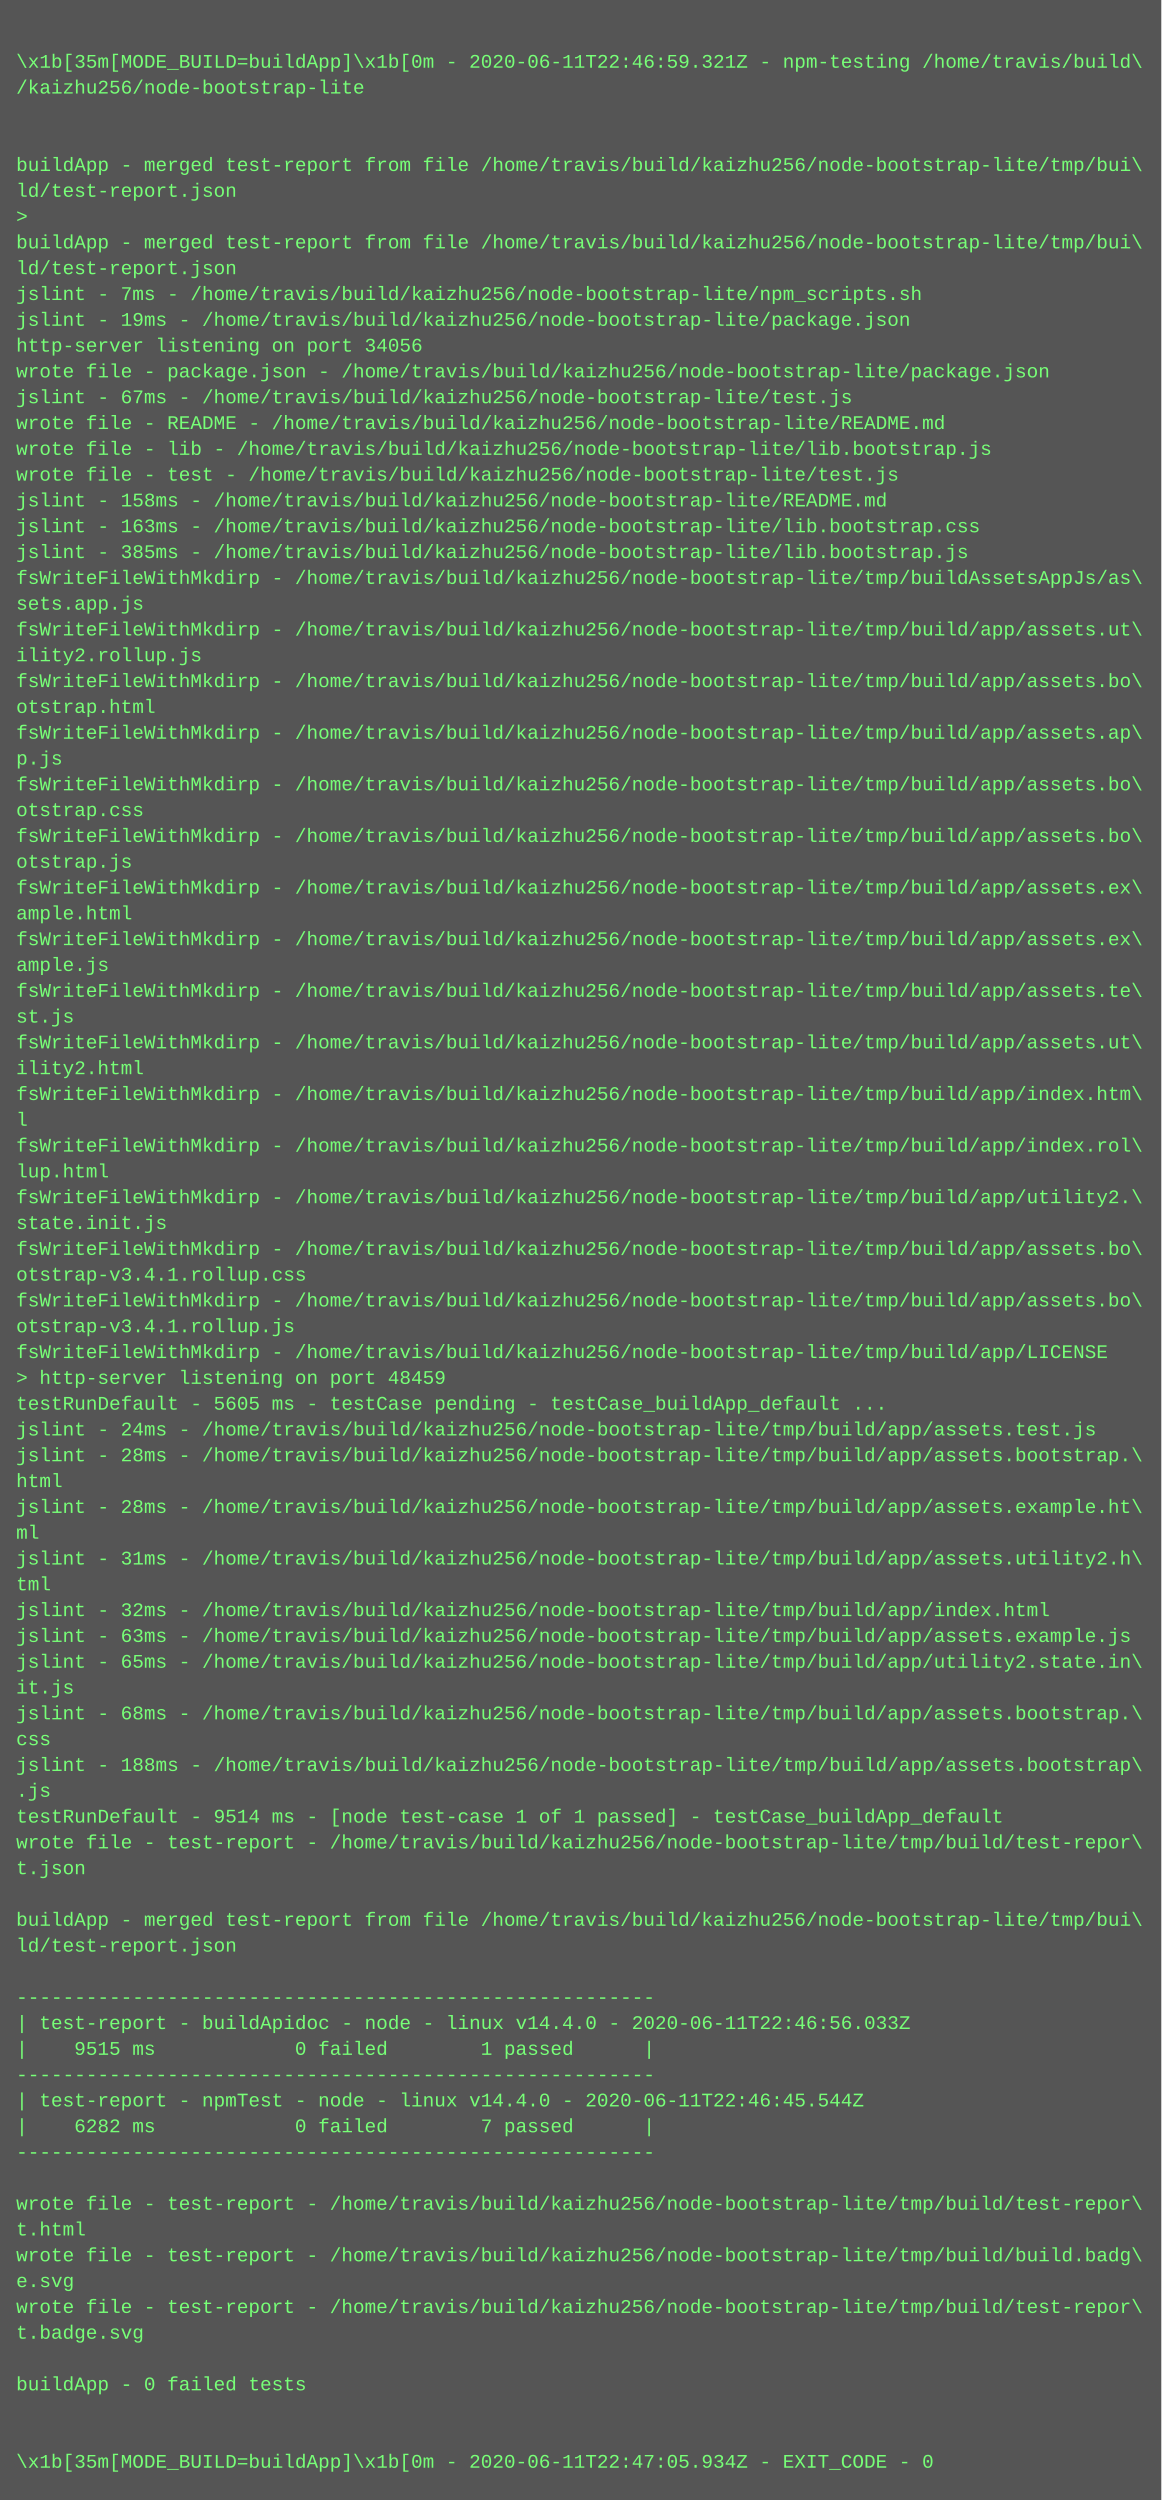
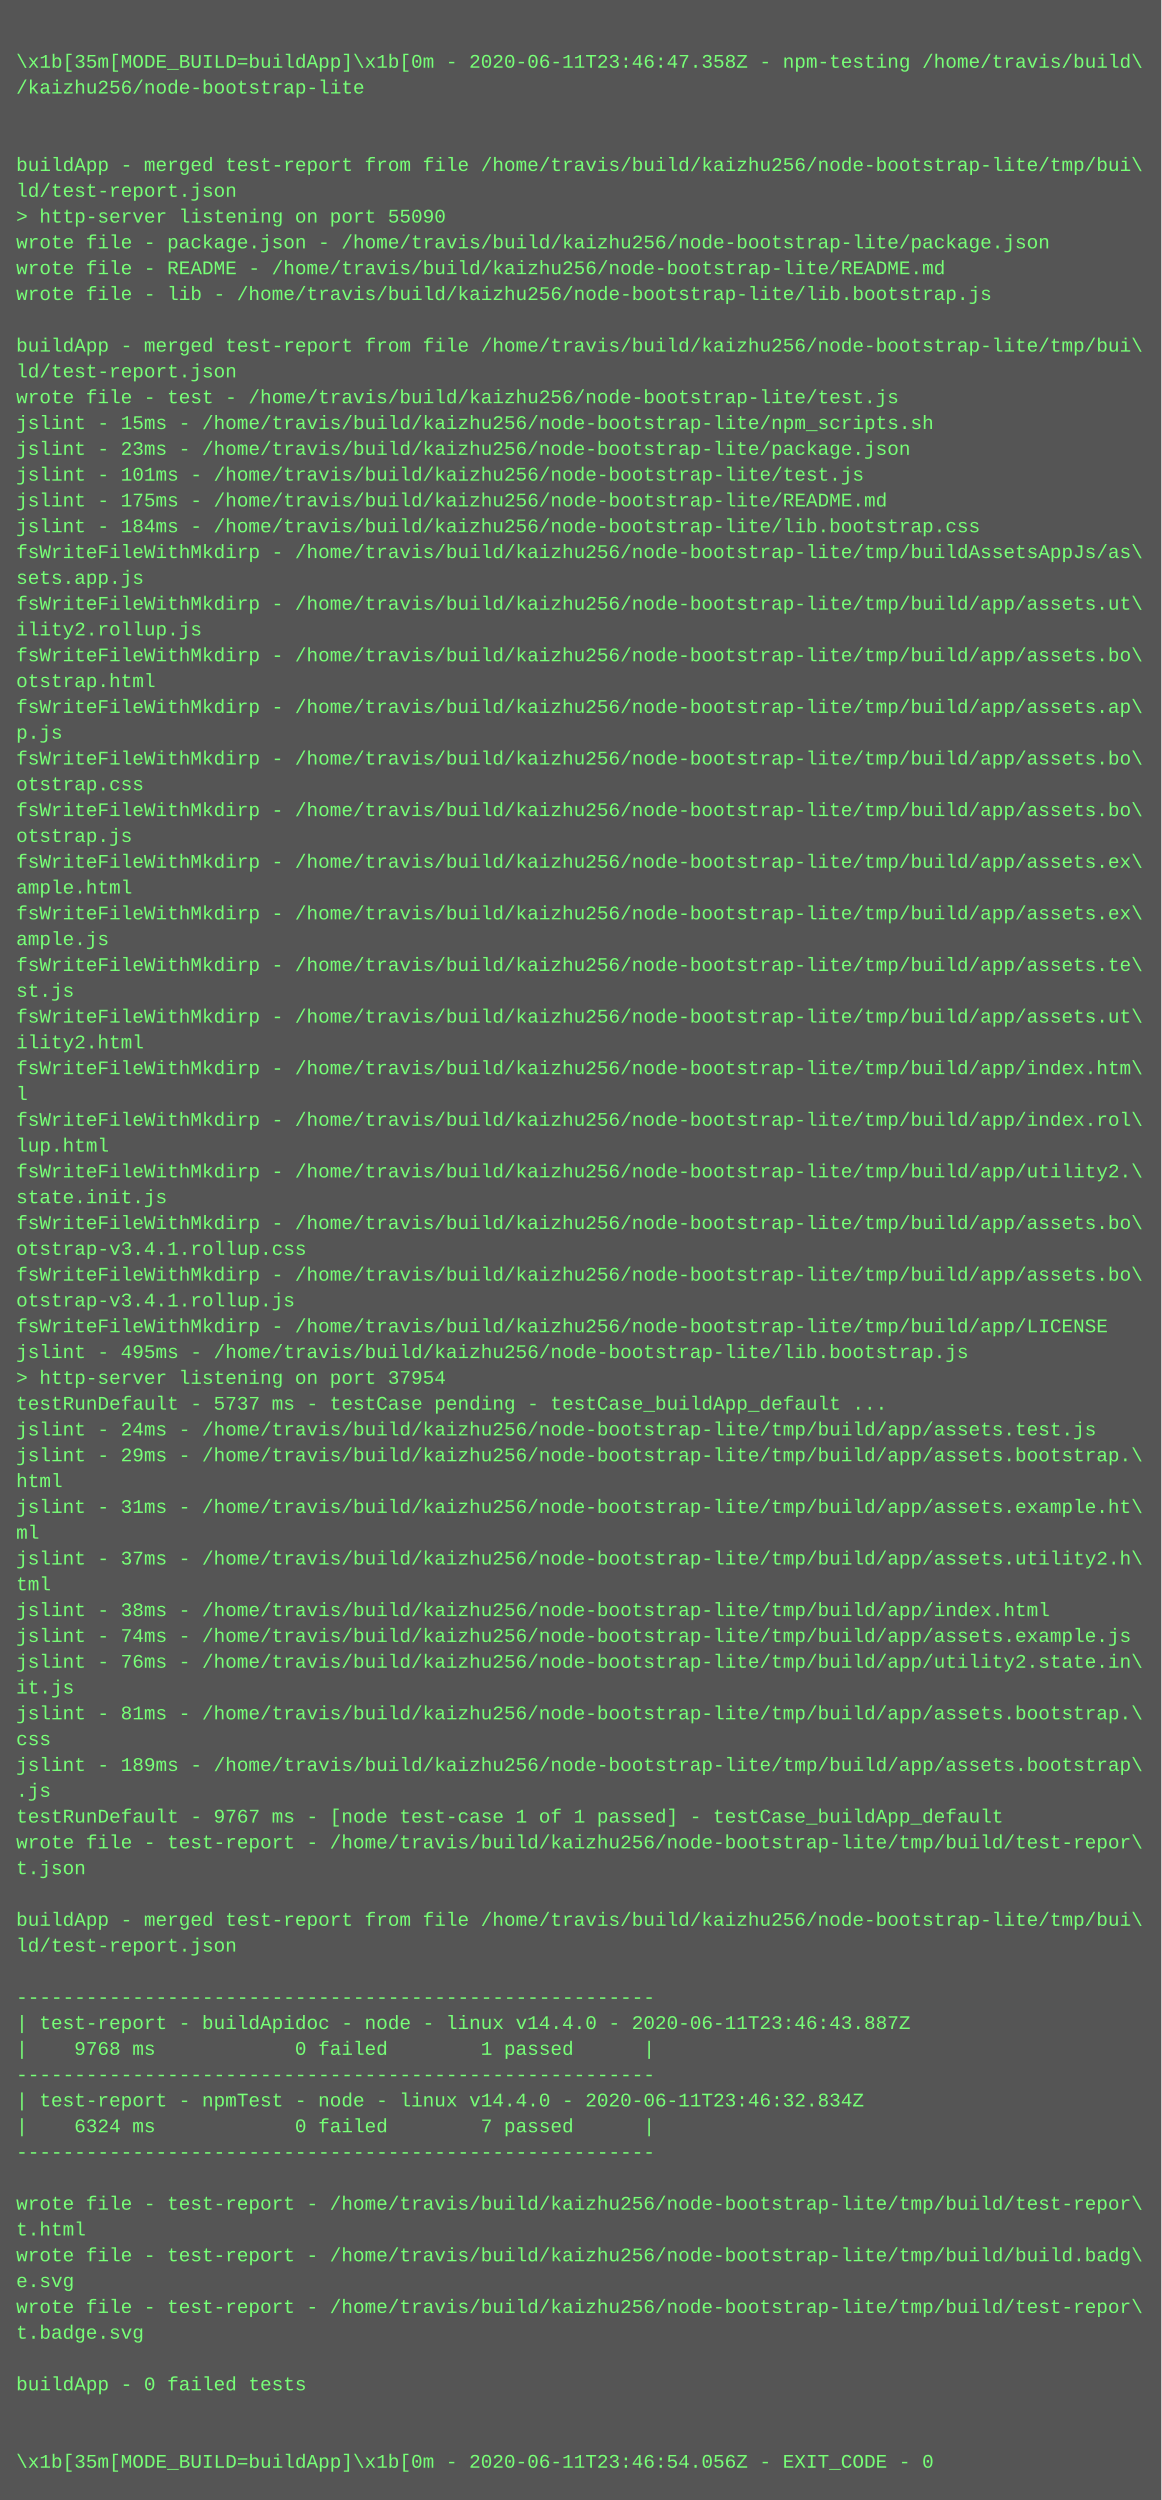
<svg xmlns="http://www.w3.org/2000/svg" height="1550" width="720">
  <rect height="1550" fill="#555" width="720" />
  <text fill="#7f7" font-family="Courier New" font-size="12" xml:space="preserve">
    <tspan x="10" y="26" />
-     <tspan x="10" y="42">\x1b[35m[MODE_BUILD=buildApp]\x1b[0m - 2020-06-11T22:46:59.321Z - npm-testing /home/travis/build\</tspan>
+     <tspan x="10" y="42">\x1b[35m[MODE_BUILD=buildApp]\x1b[0m - 2020-06-11T23:46:47.358Z - npm-testing /home/travis/build\</tspan>
    <tspan x="10" y="58">/kaizhu256/node-bootstrap-lite</tspan>
    <tspan x="10" y="74" />
    <tspan x="10" y="90" />
    <tspan x="10" y="106">buildApp - merged test-report from file /home/travis/build/kaizhu256/node-bootstrap-lite/tmp/bui\</tspan>
    <tspan x="10" y="122">ld/test-report.json</tspan>
-     <tspan x="10" y="138">&gt; </tspan>
-     <tspan x="10" y="154">buildApp - merged test-report from file /home/travis/build/kaizhu256/node-bootstrap-lite/tmp/bui\</tspan>
-     <tspan x="10" y="170">ld/test-report.json</tspan>
-     <tspan x="10" y="186">jslint - 7ms - /home/travis/build/kaizhu256/node-bootstrap-lite/npm_scripts.sh</tspan>
-     <tspan x="10" y="202">jslint - 19ms - /home/travis/build/kaizhu256/node-bootstrap-lite/package.json</tspan>
-     <tspan x="10" y="218">http-server listening on port 34056</tspan>
-     <tspan x="10" y="234">wrote file - package.json - /home/travis/build/kaizhu256/node-bootstrap-lite/package.json</tspan>
-     <tspan x="10" y="250">jslint - 67ms - /home/travis/build/kaizhu256/node-bootstrap-lite/test.js</tspan>
-     <tspan x="10" y="266">wrote file - README - /home/travis/build/kaizhu256/node-bootstrap-lite/README.md</tspan>
-     <tspan x="10" y="282">wrote file - lib - /home/travis/build/kaizhu256/node-bootstrap-lite/lib.bootstrap.js</tspan>
-     <tspan x="10" y="298">wrote file - test - /home/travis/build/kaizhu256/node-bootstrap-lite/test.js</tspan>
-     <tspan x="10" y="314">jslint - 158ms - /home/travis/build/kaizhu256/node-bootstrap-lite/README.md</tspan>
-     <tspan x="10" y="330">jslint - 163ms - /home/travis/build/kaizhu256/node-bootstrap-lite/lib.bootstrap.css</tspan>
-     <tspan x="10" y="346">jslint - 385ms - /home/travis/build/kaizhu256/node-bootstrap-lite/lib.bootstrap.js</tspan>
-     <tspan x="10" y="362">fsWriteFileWithMkdirp - /home/travis/build/kaizhu256/node-bootstrap-lite/tmp/buildAssetsAppJs/as\</tspan>
-     <tspan x="10" y="378">sets.app.js</tspan>
-     <tspan x="10" y="394">fsWriteFileWithMkdirp - /home/travis/build/kaizhu256/node-bootstrap-lite/tmp/build/app/assets.ut\</tspan>
-     <tspan x="10" y="410">ility2.rollup.js</tspan>
-     <tspan x="10" y="426">fsWriteFileWithMkdirp - /home/travis/build/kaizhu256/node-bootstrap-lite/tmp/build/app/assets.bo\</tspan>
-     <tspan x="10" y="442">otstrap.html</tspan>
-     <tspan x="10" y="458">fsWriteFileWithMkdirp - /home/travis/build/kaizhu256/node-bootstrap-lite/tmp/build/app/assets.ap\</tspan>
-     <tspan x="10" y="474">p.js</tspan>
-     <tspan x="10" y="490">fsWriteFileWithMkdirp - /home/travis/build/kaizhu256/node-bootstrap-lite/tmp/build/app/assets.bo\</tspan>
-     <tspan x="10" y="506">otstrap.css</tspan>
-     <tspan x="10" y="522">fsWriteFileWithMkdirp - /home/travis/build/kaizhu256/node-bootstrap-lite/tmp/build/app/assets.bo\</tspan>
-     <tspan x="10" y="538">otstrap.js</tspan>
-     <tspan x="10" y="554">fsWriteFileWithMkdirp - /home/travis/build/kaizhu256/node-bootstrap-lite/tmp/build/app/assets.ex\</tspan>
-     <tspan x="10" y="570">ample.html</tspan>
-     <tspan x="10" y="586">fsWriteFileWithMkdirp - /home/travis/build/kaizhu256/node-bootstrap-lite/tmp/build/app/assets.ex\</tspan>
-     <tspan x="10" y="602">ample.js</tspan>
-     <tspan x="10" y="618">fsWriteFileWithMkdirp - /home/travis/build/kaizhu256/node-bootstrap-lite/tmp/build/app/assets.te\</tspan>
-     <tspan x="10" y="634">st.js</tspan>
-     <tspan x="10" y="650">fsWriteFileWithMkdirp - /home/travis/build/kaizhu256/node-bootstrap-lite/tmp/build/app/assets.ut\</tspan>
-     <tspan x="10" y="666">ility2.html</tspan>
-     <tspan x="10" y="682">fsWriteFileWithMkdirp - /home/travis/build/kaizhu256/node-bootstrap-lite/tmp/build/app/index.htm\</tspan>
-     <tspan x="10" y="698">l</tspan>
-     <tspan x="10" y="714">fsWriteFileWithMkdirp - /home/travis/build/kaizhu256/node-bootstrap-lite/tmp/build/app/index.rol\</tspan>
-     <tspan x="10" y="730">lup.html</tspan>
-     <tspan x="10" y="746">fsWriteFileWithMkdirp - /home/travis/build/kaizhu256/node-bootstrap-lite/tmp/build/app/utility2.\</tspan>
-     <tspan x="10" y="762">state.init.js</tspan>
-     <tspan x="10" y="778">fsWriteFileWithMkdirp - /home/travis/build/kaizhu256/node-bootstrap-lite/tmp/build/app/assets.bo\</tspan>
-     <tspan x="10" y="794">otstrap-v3.4.1.rollup.css</tspan>
-     <tspan x="10" y="810">fsWriteFileWithMkdirp - /home/travis/build/kaizhu256/node-bootstrap-lite/tmp/build/app/assets.bo\</tspan>
-     <tspan x="10" y="826">otstrap-v3.4.1.rollup.js</tspan>
-     <tspan x="10" y="842">fsWriteFileWithMkdirp - /home/travis/build/kaizhu256/node-bootstrap-lite/tmp/build/app/LICENSE</tspan>
-     <tspan x="10" y="858">&gt; http-server listening on port 48459</tspan>
-     <tspan x="10" y="874">testRunDefault - 5605 ms - testCase pending - testCase_buildApp_default ...</tspan>
+     <tspan x="10" y="138">&gt; http-server listening on port 55090</tspan>
+     <tspan x="10" y="154">wrote file - package.json - /home/travis/build/kaizhu256/node-bootstrap-lite/package.json</tspan>
+     <tspan x="10" y="170">wrote file - README - /home/travis/build/kaizhu256/node-bootstrap-lite/README.md</tspan>
+     <tspan x="10" y="186">wrote file - lib - /home/travis/build/kaizhu256/node-bootstrap-lite/lib.bootstrap.js</tspan>
+     <tspan x="10" y="202" />
+     <tspan x="10" y="218">buildApp - merged test-report from file /home/travis/build/kaizhu256/node-bootstrap-lite/tmp/bui\</tspan>
+     <tspan x="10" y="234">ld/test-report.json</tspan>
+     <tspan x="10" y="250">wrote file - test - /home/travis/build/kaizhu256/node-bootstrap-lite/test.js</tspan>
+     <tspan x="10" y="266">jslint - 15ms - /home/travis/build/kaizhu256/node-bootstrap-lite/npm_scripts.sh</tspan>
+     <tspan x="10" y="282">jslint - 23ms - /home/travis/build/kaizhu256/node-bootstrap-lite/package.json</tspan>
+     <tspan x="10" y="298">jslint - 101ms - /home/travis/build/kaizhu256/node-bootstrap-lite/test.js</tspan>
+     <tspan x="10" y="314">jslint - 175ms - /home/travis/build/kaizhu256/node-bootstrap-lite/README.md</tspan>
+     <tspan x="10" y="330">jslint - 184ms - /home/travis/build/kaizhu256/node-bootstrap-lite/lib.bootstrap.css</tspan>
+     <tspan x="10" y="346">fsWriteFileWithMkdirp - /home/travis/build/kaizhu256/node-bootstrap-lite/tmp/buildAssetsAppJs/as\</tspan>
+     <tspan x="10" y="362">sets.app.js</tspan>
+     <tspan x="10" y="378">fsWriteFileWithMkdirp - /home/travis/build/kaizhu256/node-bootstrap-lite/tmp/build/app/assets.ut\</tspan>
+     <tspan x="10" y="394">ility2.rollup.js</tspan>
+     <tspan x="10" y="410">fsWriteFileWithMkdirp - /home/travis/build/kaizhu256/node-bootstrap-lite/tmp/build/app/assets.bo\</tspan>
+     <tspan x="10" y="426">otstrap.html</tspan>
+     <tspan x="10" y="442">fsWriteFileWithMkdirp - /home/travis/build/kaizhu256/node-bootstrap-lite/tmp/build/app/assets.ap\</tspan>
+     <tspan x="10" y="458">p.js</tspan>
+     <tspan x="10" y="474">fsWriteFileWithMkdirp - /home/travis/build/kaizhu256/node-bootstrap-lite/tmp/build/app/assets.bo\</tspan>
+     <tspan x="10" y="490">otstrap.css</tspan>
+     <tspan x="10" y="506">fsWriteFileWithMkdirp - /home/travis/build/kaizhu256/node-bootstrap-lite/tmp/build/app/assets.bo\</tspan>
+     <tspan x="10" y="522">otstrap.js</tspan>
+     <tspan x="10" y="538">fsWriteFileWithMkdirp - /home/travis/build/kaizhu256/node-bootstrap-lite/tmp/build/app/assets.ex\</tspan>
+     <tspan x="10" y="554">ample.html</tspan>
+     <tspan x="10" y="570">fsWriteFileWithMkdirp - /home/travis/build/kaizhu256/node-bootstrap-lite/tmp/build/app/assets.ex\</tspan>
+     <tspan x="10" y="586">ample.js</tspan>
+     <tspan x="10" y="602">fsWriteFileWithMkdirp - /home/travis/build/kaizhu256/node-bootstrap-lite/tmp/build/app/assets.te\</tspan>
+     <tspan x="10" y="618">st.js</tspan>
+     <tspan x="10" y="634">fsWriteFileWithMkdirp - /home/travis/build/kaizhu256/node-bootstrap-lite/tmp/build/app/assets.ut\</tspan>
+     <tspan x="10" y="650">ility2.html</tspan>
+     <tspan x="10" y="666">fsWriteFileWithMkdirp - /home/travis/build/kaizhu256/node-bootstrap-lite/tmp/build/app/index.htm\</tspan>
+     <tspan x="10" y="682">l</tspan>
+     <tspan x="10" y="698">fsWriteFileWithMkdirp - /home/travis/build/kaizhu256/node-bootstrap-lite/tmp/build/app/index.rol\</tspan>
+     <tspan x="10" y="714">lup.html</tspan>
+     <tspan x="10" y="730">fsWriteFileWithMkdirp - /home/travis/build/kaizhu256/node-bootstrap-lite/tmp/build/app/utility2.\</tspan>
+     <tspan x="10" y="746">state.init.js</tspan>
+     <tspan x="10" y="762">fsWriteFileWithMkdirp - /home/travis/build/kaizhu256/node-bootstrap-lite/tmp/build/app/assets.bo\</tspan>
+     <tspan x="10" y="778">otstrap-v3.4.1.rollup.css</tspan>
+     <tspan x="10" y="794">fsWriteFileWithMkdirp - /home/travis/build/kaizhu256/node-bootstrap-lite/tmp/build/app/assets.bo\</tspan>
+     <tspan x="10" y="810">otstrap-v3.4.1.rollup.js</tspan>
+     <tspan x="10" y="826">fsWriteFileWithMkdirp - /home/travis/build/kaizhu256/node-bootstrap-lite/tmp/build/app/LICENSE</tspan>
+     <tspan x="10" y="842">jslint - 495ms - /home/travis/build/kaizhu256/node-bootstrap-lite/lib.bootstrap.js</tspan>
+     <tspan x="10" y="858">&gt; http-server listening on port 37954</tspan>
+     <tspan x="10" y="874">testRunDefault - 5737 ms - testCase pending - testCase_buildApp_default ...</tspan>
    <tspan x="10" y="890">jslint - 24ms - /home/travis/build/kaizhu256/node-bootstrap-lite/tmp/build/app/assets.test.js</tspan>
-     <tspan x="10" y="906">jslint - 28ms - /home/travis/build/kaizhu256/node-bootstrap-lite/tmp/build/app/assets.bootstrap.\</tspan>
+     <tspan x="10" y="906">jslint - 29ms - /home/travis/build/kaizhu256/node-bootstrap-lite/tmp/build/app/assets.bootstrap.\</tspan>
    <tspan x="10" y="922">html</tspan>
-     <tspan x="10" y="938">jslint - 28ms - /home/travis/build/kaizhu256/node-bootstrap-lite/tmp/build/app/assets.example.ht\</tspan>
+     <tspan x="10" y="938">jslint - 31ms - /home/travis/build/kaizhu256/node-bootstrap-lite/tmp/build/app/assets.example.ht\</tspan>
    <tspan x="10" y="954">ml</tspan>
-     <tspan x="10" y="970">jslint - 31ms - /home/travis/build/kaizhu256/node-bootstrap-lite/tmp/build/app/assets.utility2.h\</tspan>
+     <tspan x="10" y="970">jslint - 37ms - /home/travis/build/kaizhu256/node-bootstrap-lite/tmp/build/app/assets.utility2.h\</tspan>
    <tspan x="10" y="986">tml</tspan>
-     <tspan x="10" y="1002">jslint - 32ms - /home/travis/build/kaizhu256/node-bootstrap-lite/tmp/build/app/index.html</tspan>
-     <tspan x="10" y="1018">jslint - 63ms - /home/travis/build/kaizhu256/node-bootstrap-lite/tmp/build/app/assets.example.js</tspan>
-     <tspan x="10" y="1034">jslint - 65ms - /home/travis/build/kaizhu256/node-bootstrap-lite/tmp/build/app/utility2.state.in\</tspan>
+     <tspan x="10" y="1002">jslint - 38ms - /home/travis/build/kaizhu256/node-bootstrap-lite/tmp/build/app/index.html</tspan>
+     <tspan x="10" y="1018">jslint - 74ms - /home/travis/build/kaizhu256/node-bootstrap-lite/tmp/build/app/assets.example.js</tspan>
+     <tspan x="10" y="1034">jslint - 76ms - /home/travis/build/kaizhu256/node-bootstrap-lite/tmp/build/app/utility2.state.in\</tspan>
    <tspan x="10" y="1050">it.js</tspan>
-     <tspan x="10" y="1066">jslint - 68ms - /home/travis/build/kaizhu256/node-bootstrap-lite/tmp/build/app/assets.bootstrap.\</tspan>
+     <tspan x="10" y="1066">jslint - 81ms - /home/travis/build/kaizhu256/node-bootstrap-lite/tmp/build/app/assets.bootstrap.\</tspan>
    <tspan x="10" y="1082">css</tspan>
-     <tspan x="10" y="1098">jslint - 188ms - /home/travis/build/kaizhu256/node-bootstrap-lite/tmp/build/app/assets.bootstrap\</tspan>
+     <tspan x="10" y="1098">jslint - 189ms - /home/travis/build/kaizhu256/node-bootstrap-lite/tmp/build/app/assets.bootstrap\</tspan>
    <tspan x="10" y="1114">.js</tspan>
-     <tspan x="10" y="1130">testRunDefault - 9514 ms - [node test-case 1 of 1 passed] - testCase_buildApp_default</tspan>
+     <tspan x="10" y="1130">testRunDefault - 9767 ms - [node test-case 1 of 1 passed] - testCase_buildApp_default</tspan>
    <tspan x="10" y="1146">wrote file - test-report - /home/travis/build/kaizhu256/node-bootstrap-lite/tmp/build/test-repor\</tspan>
    <tspan x="10" y="1162">t.json</tspan>
    <tspan x="10" y="1178" />
    <tspan x="10" y="1194">buildApp - merged test-report from file /home/travis/build/kaizhu256/node-bootstrap-lite/tmp/bui\</tspan>
    <tspan x="10" y="1210">ld/test-report.json</tspan>
    <tspan x="10" y="1226" />
    <tspan x="10" y="1242">-------------------------------------------------------</tspan>
-     <tspan x="10" y="1258">| test-report - buildApidoc - node - linux v14.4.0 - 2020-06-11T22:46:56.033Z</tspan>
-     <tspan x="10" y="1274">|    9515 ms            0 failed        1 passed      |</tspan>
+     <tspan x="10" y="1258">| test-report - buildApidoc - node - linux v14.4.0 - 2020-06-11T23:46:43.887Z</tspan>
+     <tspan x="10" y="1274">|    9768 ms            0 failed        1 passed      |</tspan>
    <tspan x="10" y="1290">-------------------------------------------------------</tspan>
-     <tspan x="10" y="1306">| test-report - npmTest - node - linux v14.4.0 - 2020-06-11T22:46:45.544Z</tspan>
-     <tspan x="10" y="1322">|    6282 ms            0 failed        7 passed      |</tspan>
+     <tspan x="10" y="1306">| test-report - npmTest - node - linux v14.4.0 - 2020-06-11T23:46:32.834Z</tspan>
+     <tspan x="10" y="1322">|    6324 ms            0 failed        7 passed      |</tspan>
    <tspan x="10" y="1338">-------------------------------------------------------</tspan>
    <tspan x="10" y="1354" />
    <tspan x="10" y="1370">wrote file - test-report - /home/travis/build/kaizhu256/node-bootstrap-lite/tmp/build/test-repor\</tspan>
    <tspan x="10" y="1386">t.html</tspan>
    <tspan x="10" y="1402">wrote file - test-report - /home/travis/build/kaizhu256/node-bootstrap-lite/tmp/build/build.badg\</tspan>
    <tspan x="10" y="1418">e.svg</tspan>
    <tspan x="10" y="1434">wrote file - test-report - /home/travis/build/kaizhu256/node-bootstrap-lite/tmp/build/test-repor\</tspan>
    <tspan x="10" y="1450">t.badge.svg</tspan>
    <tspan x="10" y="1466" />
    <tspan x="10" y="1482">buildApp - 0 failed tests</tspan>
    <tspan x="10" y="1498" />
    <tspan x="10" y="1514" />
-     <tspan x="10" y="1530">\x1b[35m[MODE_BUILD=buildApp]\x1b[0m - 2020-06-11T22:47:05.934Z - EXIT_CODE - 0</tspan>
+     <tspan x="10" y="1530">\x1b[35m[MODE_BUILD=buildApp]\x1b[0m - 2020-06-11T23:46:54.056Z - EXIT_CODE - 0</tspan>
  </text>
</svg>
